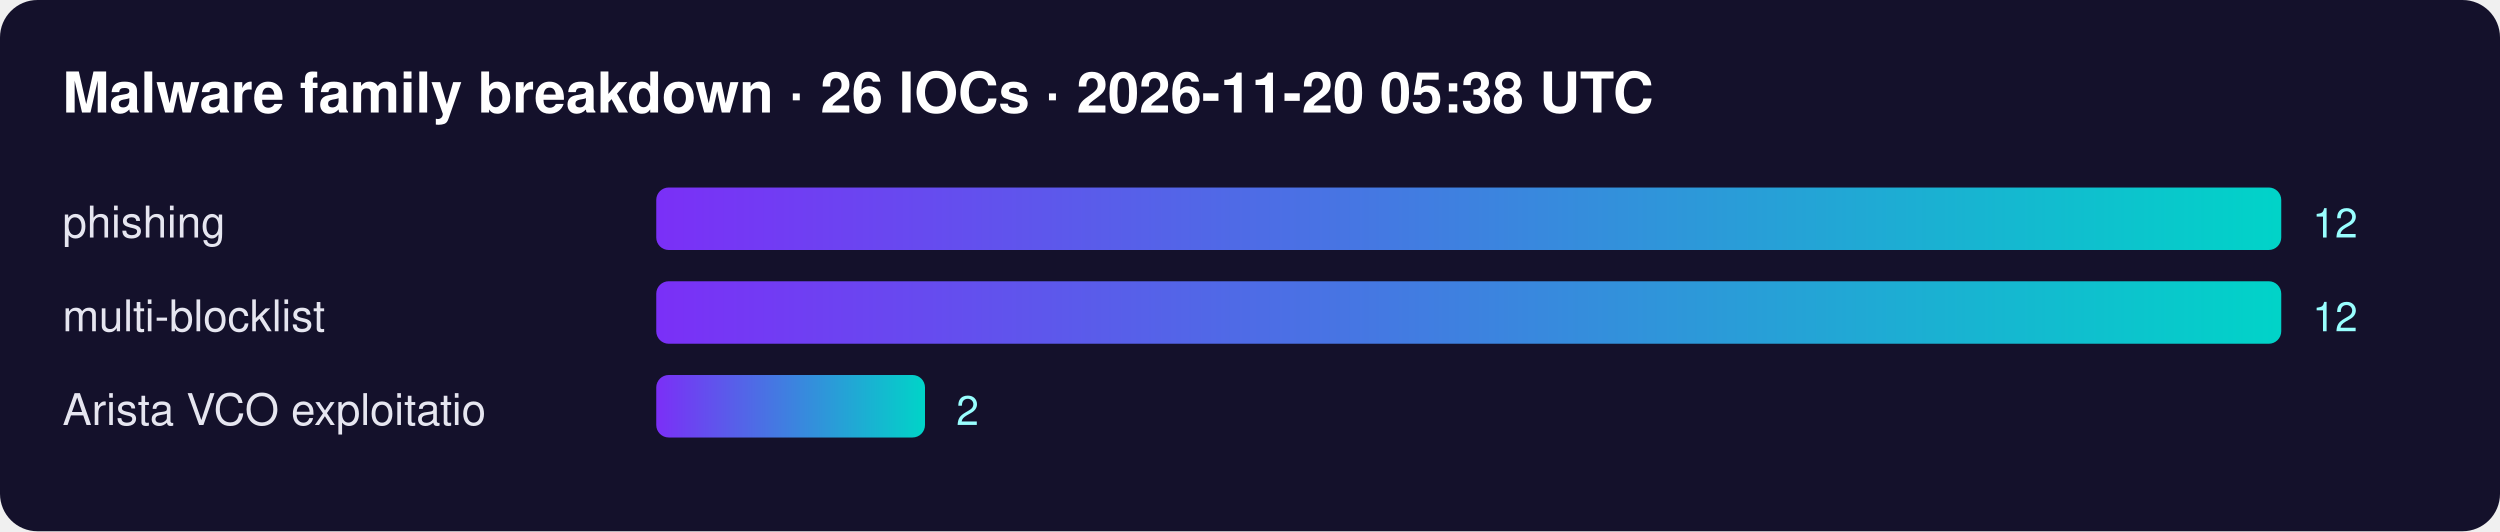
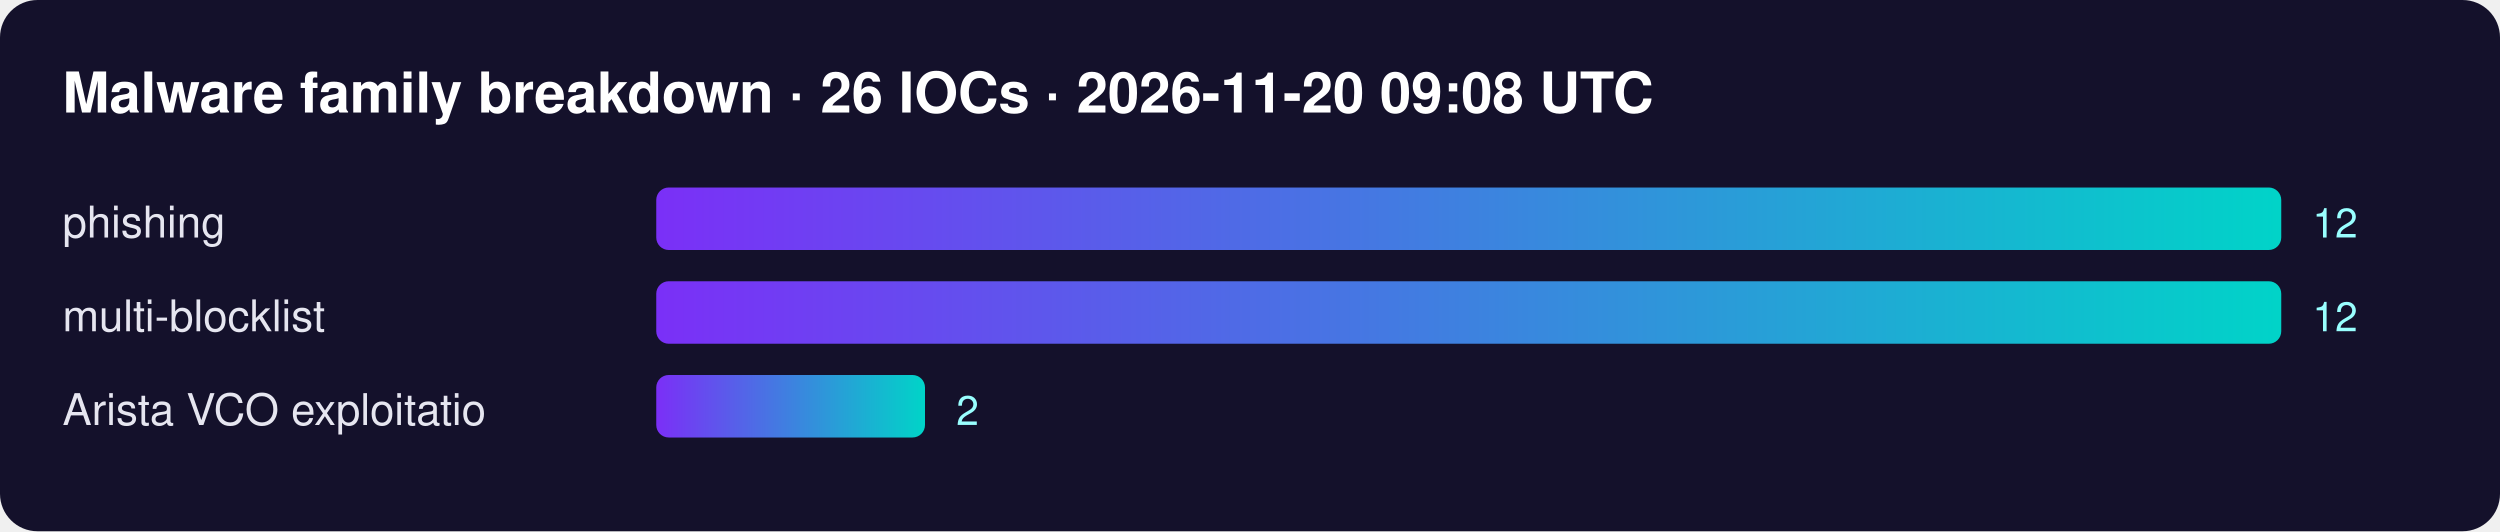
<svg xmlns="http://www.w3.org/2000/svg" width="800" height="170" font-family="Segoe UI,Helvetica,Arial,sans-serif">
  <defs>
    <linearGradient id="g">
      <stop offset="0" stop-color="#7b2ff7" />
      <stop offset="1" stop-color="#00d4c8" />
    </linearGradient>
  </defs>
  <rect width="100%" height="100%" rx="12" fill="#14112b" />
-   <text x="20" y="36" fill="#fff" font-size="18" font-weight="700">Malware family breakdown · 26 IOCs · 2026-11-20 05:38 UTC</text>
+   <text x="20" y="36" fill="#fff" font-size="18" font-weight="700">Malware family breakdown · 26 IOCs · 2026-11-20 09:08 UTC</text>
  <text x="20" y="76" fill="#e6e6f0" font-size="14">phishing</text>
  <rect x="210" y="60" width="520" height="20" rx="4" fill="url(#g)" />
  <text x="740" y="76" fill="#9ff" font-size="13">12</text>
  <text x="20" y="106" fill="#e6e6f0" font-size="14">multi-blocklist</text>
  <rect x="210" y="90" width="520" height="20" rx="4" fill="url(#g)" />
  <text x="740" y="106" fill="#9ff" font-size="13">12</text>
  <text x="20" y="136" fill="#e6e6f0" font-size="14">Arista VCO exploitatio</text>
  <rect x="210" y="120" width="86" height="20" rx="4" fill="url(#g)" />
  <text x="306" y="136" fill="#9ff" font-size="13">2</text>
</svg>
